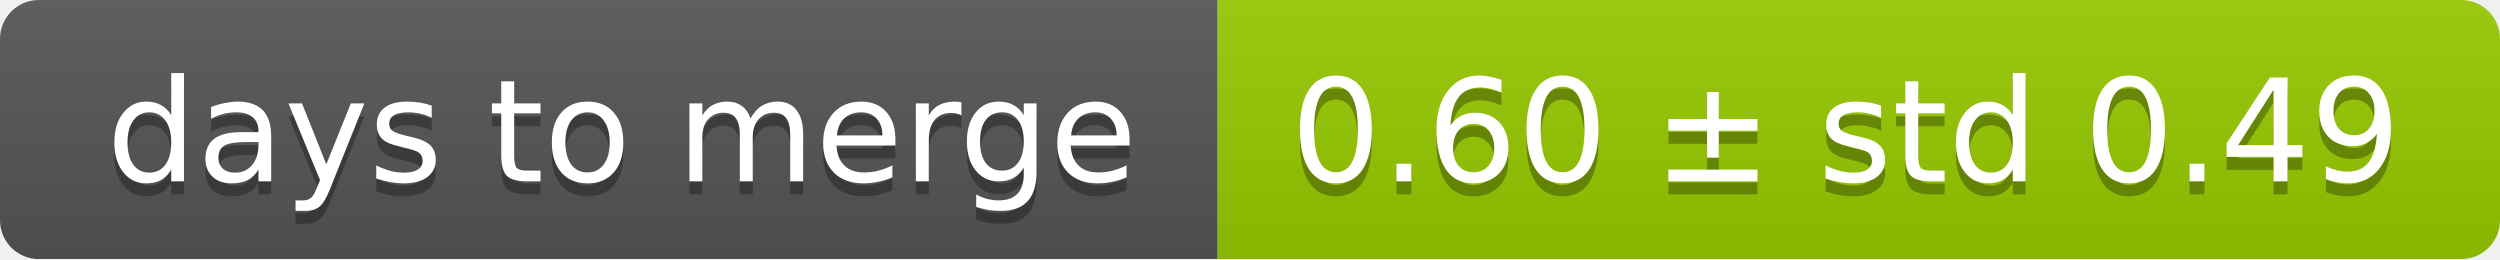
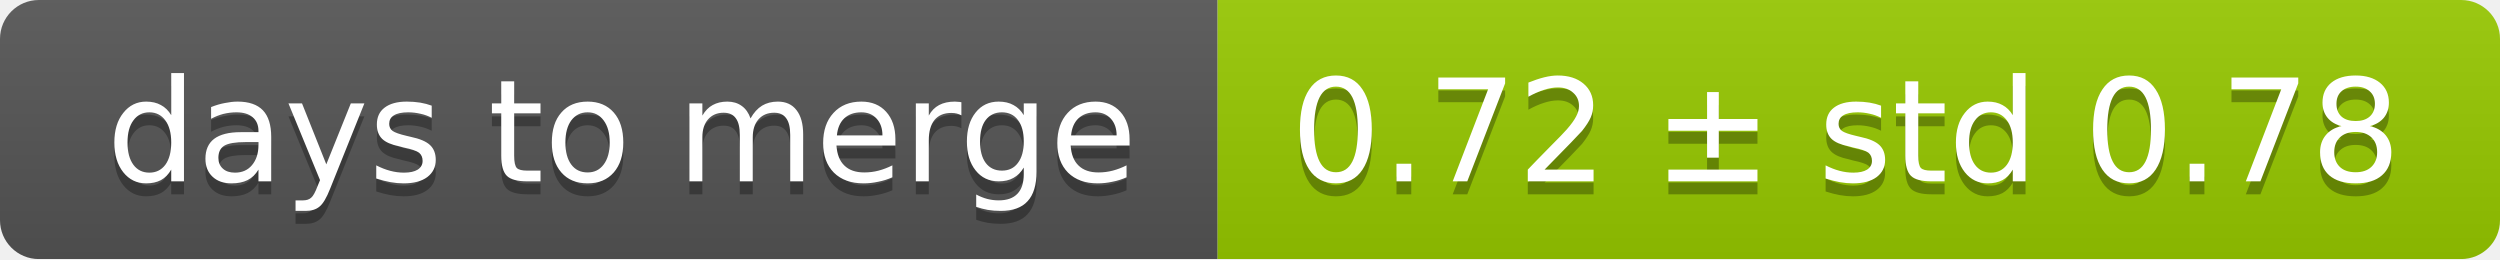
<svg xmlns="http://www.w3.org/2000/svg" width="193" height="20">
  <linearGradient id="smooth" x2="0" y2="100%">
    <stop offset="0" stop-color="#bbb" stop-opacity=".1" />
    <stop offset="1" stop-opacity=".1" />
  </linearGradient>
  <mask id="round">
    <rect width="193" height="20" rx="3" fill="#fff" />
  </mask>
  <g mask="url(#round)">
    <rect width="94" height="20" fill="#555" />
    <rect x="94" width="99" height="20" fill="#97ca00" />
    <rect width="193" height="20" fill="url(#smooth)" />
  </g>
  <g fill="#fff" text-anchor="middle" font-family="DejaVu Sans,Verdana,Geneva,sans-serif" font-size="11">
    <text x="48" y="15" fill="#010101" fill-opacity=".3">days to merge</text>
    <text x="48" y="14">days to merge</text>
-     <text x="142.5" y="15" fill="#010101" fill-opacity=".3">0.60 ± std 0.49</text>
-     <text x="142.5" y="14">0.60 ± std 0.49</text>
+     <text x="142.5" y="15" fill="#010101" fill-opacity=".3">0.72 ± std 0.78</text>
+     <text x="142.5" y="14">0.72 ± std 0.78</text>
  </g>
</svg>
